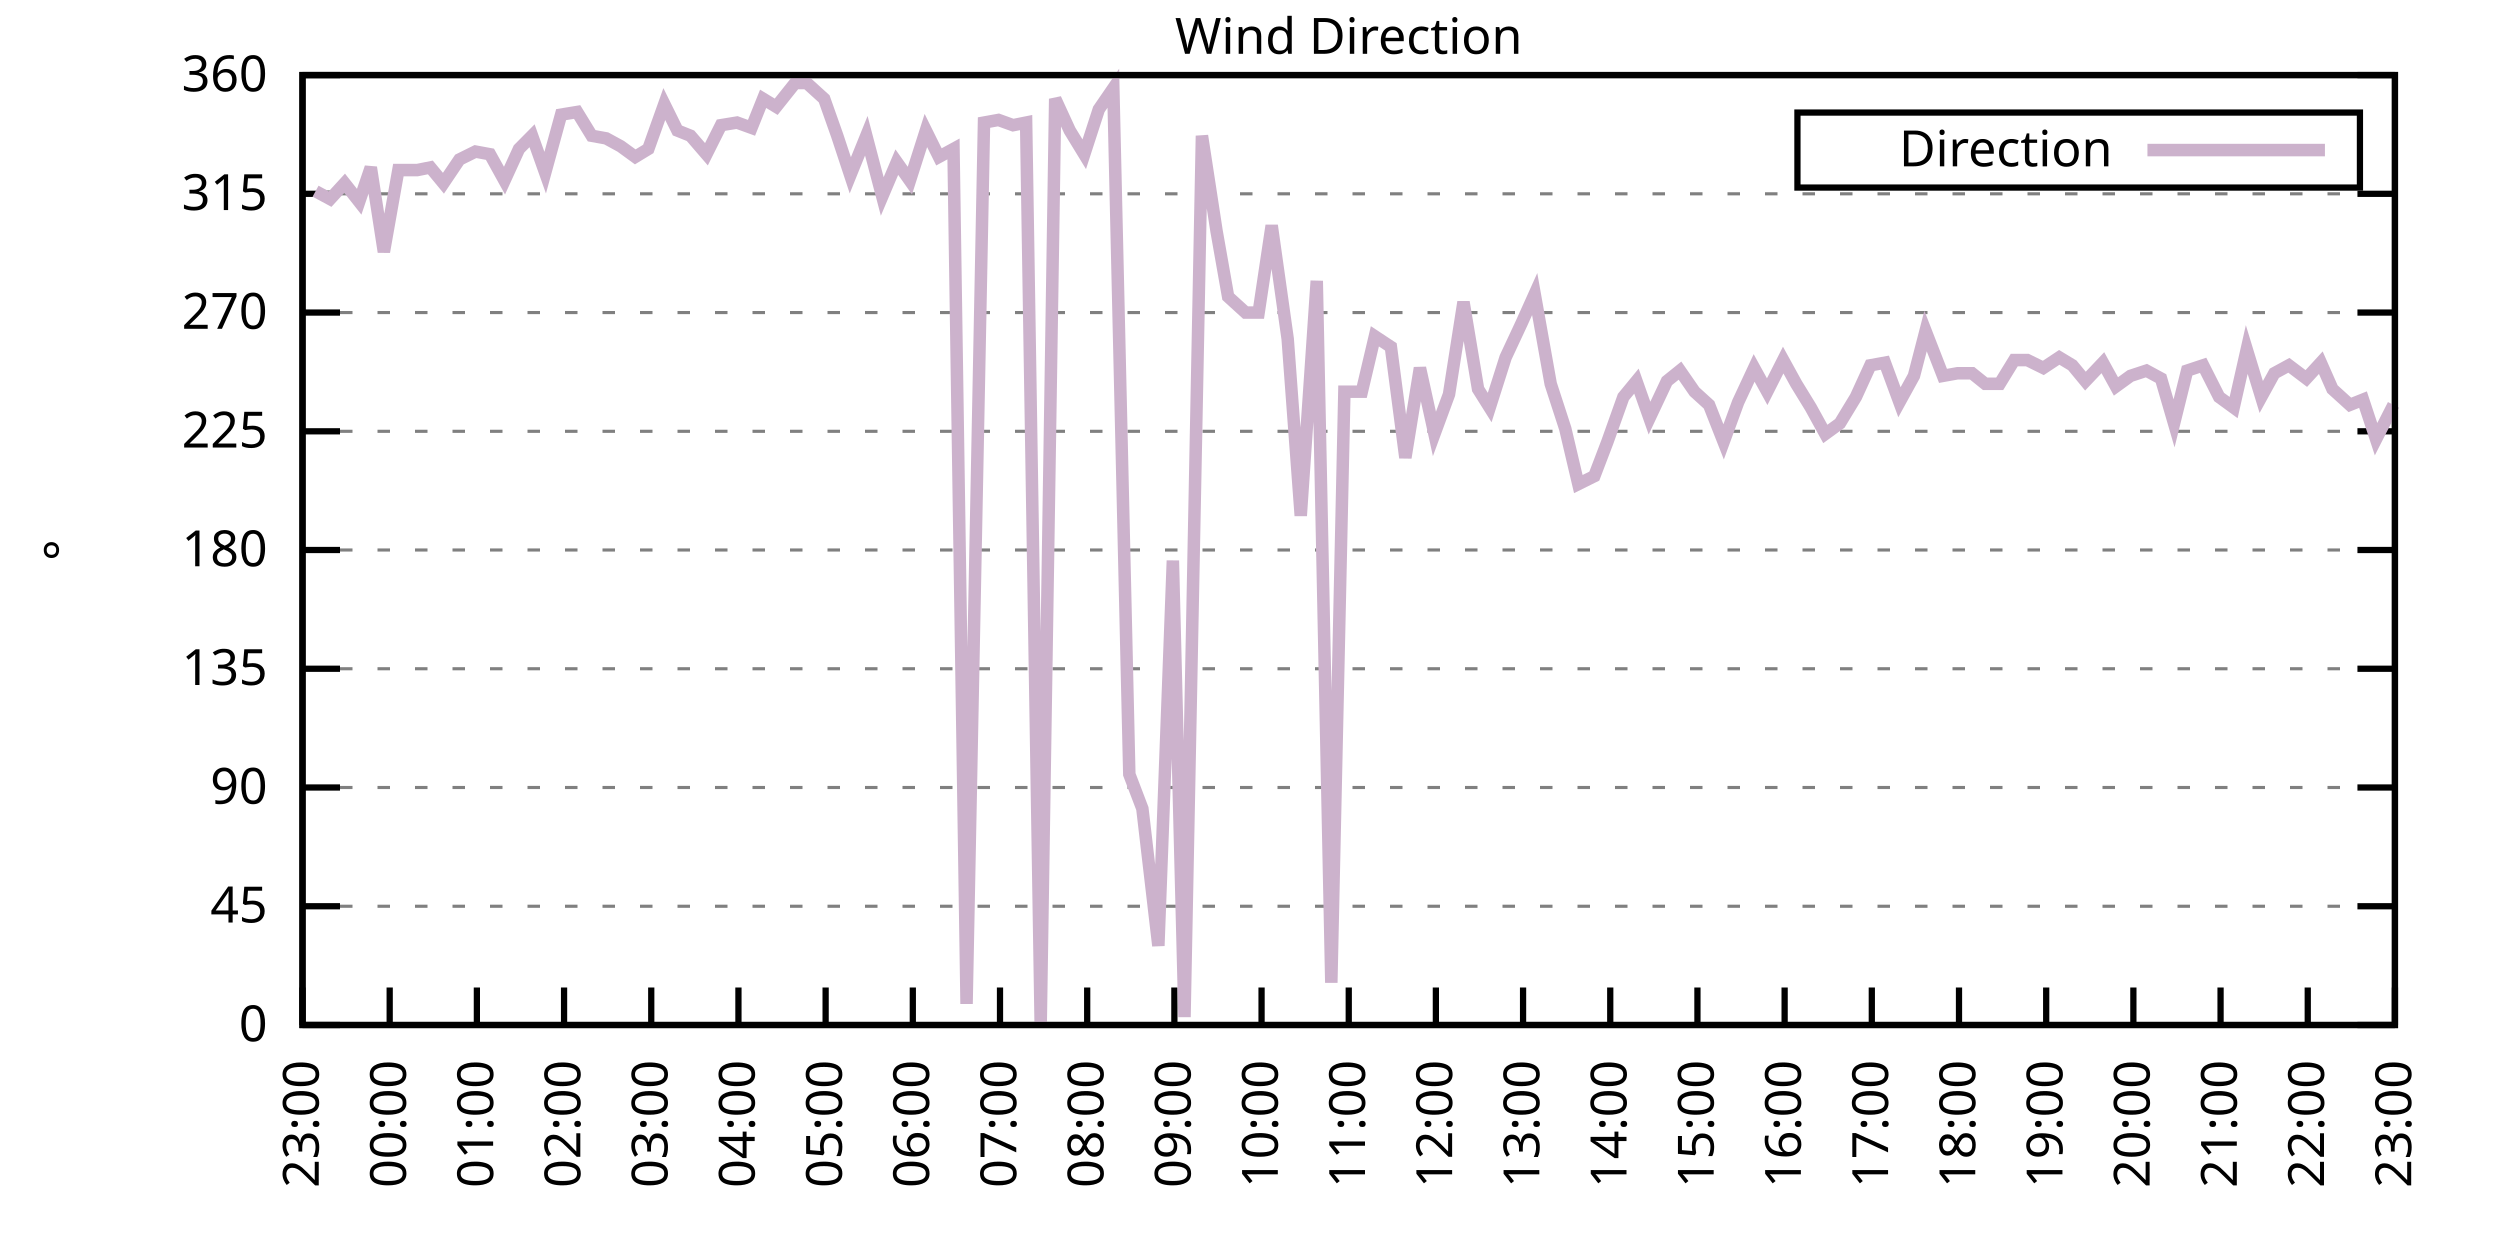
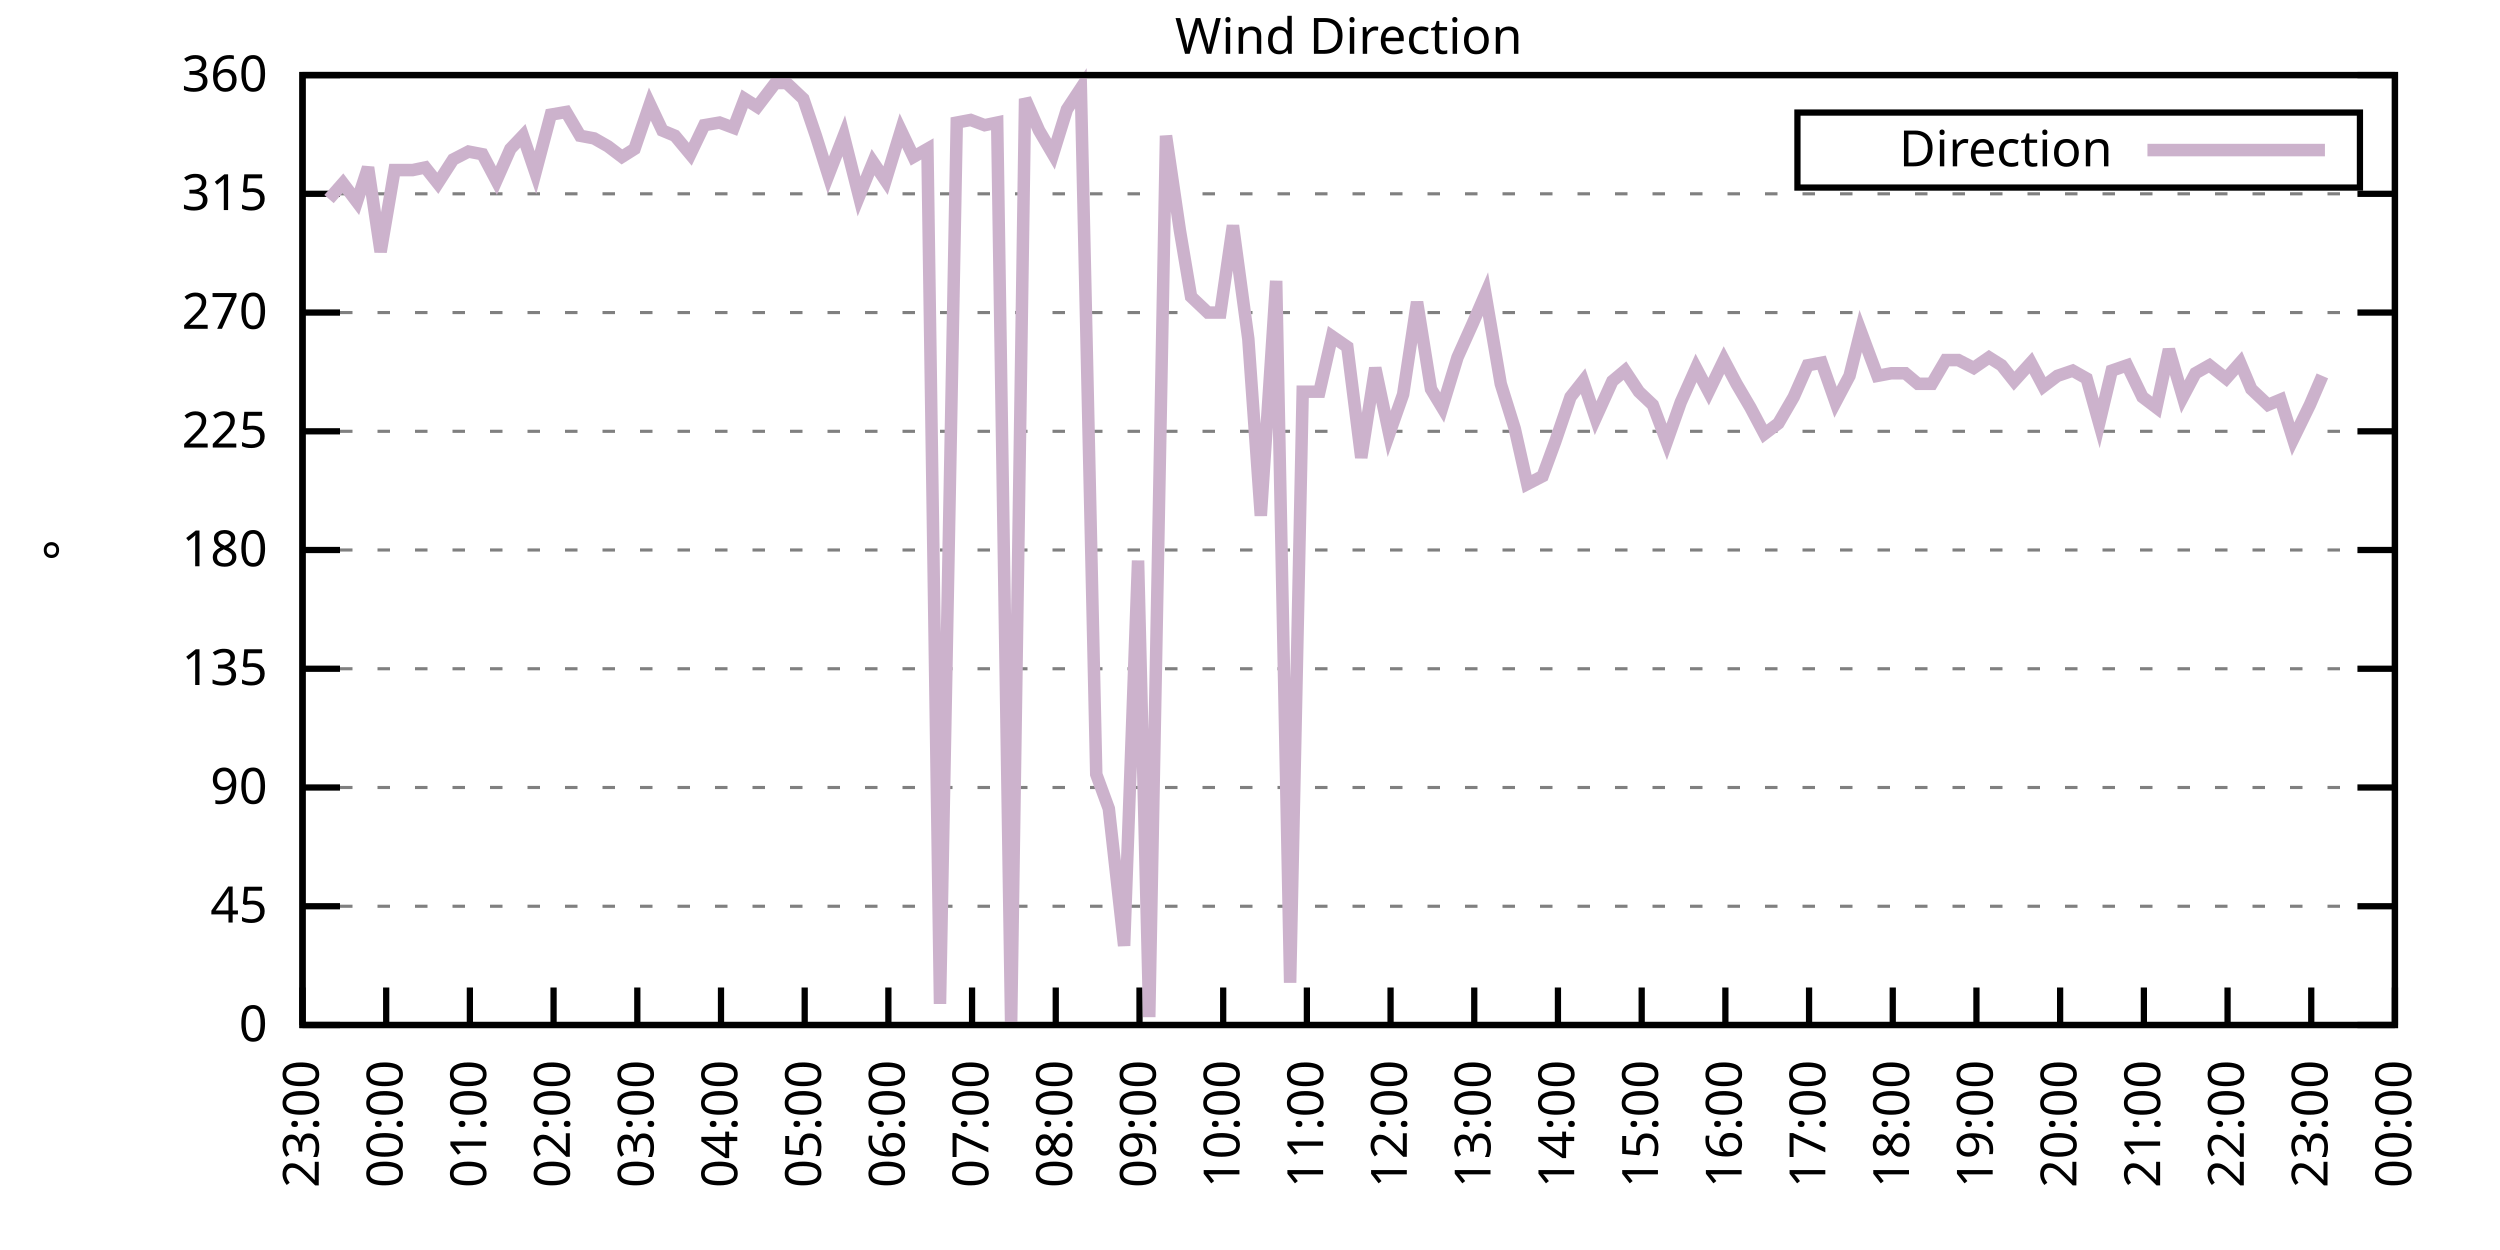
<svg xmlns="http://www.w3.org/2000/svg" xmlns:xlink="http://www.w3.org/1999/xlink" width="400" height="200" viewBox="0 0 400 200">
  <g id="gnuplot_canvas">
    <rect x="0" y="0" width="400" height="200" fill="none" />
    <defs>
      <circle id="gpDot" r="0.5" stroke-width="0.5" stroke="currentColor" />
      <path id="gpPt0" stroke-width="0.333" stroke="currentColor" d="M-1,0 h2 M0,-1 v2" />
      <path id="gpPt1" stroke-width="0.333" stroke="currentColor" d="M-1,-1 L1,1 M1,-1 L-1,1" />
      <path id="gpPt2" stroke-width="0.333" stroke="currentColor" d="M-1,0 L1,0 M0,-1 L0,1 M-1,-1 L1,1 M-1,1 L1,-1" />
      <rect id="gpPt3" stroke-width="0.333" stroke="currentColor" x="-1" y="-1" width="2" height="2" />
      <rect id="gpPt4" stroke-width="0.333" stroke="currentColor" fill="currentColor" x="-1" y="-1" width="2" height="2" />
      <circle id="gpPt5" stroke-width="0.333" stroke="currentColor" cx="0" cy="0" r="1" />
      <use xlink:href="#gpPt5" id="gpPt6" fill="currentColor" stroke="none" />
      <path id="gpPt7" stroke-width="0.333" stroke="currentColor" d="M0,-1.33 L-1.33,0.67 L1.33,0.67 z" />
      <use xlink:href="#gpPt7" id="gpPt8" fill="currentColor" stroke="none" />
      <use xlink:href="#gpPt7" id="gpPt9" stroke="currentColor" transform="rotate(180)" />
      <use xlink:href="#gpPt9" id="gpPt10" fill="currentColor" stroke="none" />
      <use xlink:href="#gpPt3" id="gpPt11" stroke="currentColor" transform="rotate(45)" />
      <use xlink:href="#gpPt11" id="gpPt12" fill="currentColor" stroke="none" />
      <path id="gpPt13" stroke-width="0.333" stroke="currentColor" d="M0,1.330 L1.265,0.411 L0.782,-1.067 L-0.782,-1.076 L-1.265,0.411 z" />
      <use xlink:href="#gpPt13" id="gpPt14" fill="currentColor" stroke="none" />
      <filter id="textbox" filterUnits="objectBoundingBox" x="0" y="0" height="1" width="1">
        <feFlood flood-color="white" flood-opacity="1" result="bgnd" />
        <feComposite in="SourceGraphic" in2="bgnd" operator="atop" />
      </filter>
      <filter id="greybox" filterUnits="objectBoundingBox" x="0" y="0" height="1" width="1">
        <feFlood flood-color="lightgrey" flood-opacity="1" result="grey" />
        <feComposite in="SourceGraphic" in2="grey" operator="atop" />
      </filter>
    </defs>
    <g fill="none" color="white" stroke="currentColor" stroke-width="1.00" stroke-linecap="butt" stroke-linejoin="miter">
</g>
    <g fill="none" color="black" stroke="currentColor" stroke-width="1.00" stroke-linecap="butt" stroke-linejoin="miter">
      <g stroke="none" shape-rendering="crispEdges">
        <polygon fill="rgb(255, 255, 255)" points="48.40,164.00 383.18,164.00 383.18,12.02 48.40,12.02 " />
      </g>
    </g>
    <g fill="none" color="black" stroke="currentColor" stroke-width="1.00" stroke-linecap="butt" stroke-linejoin="miter">
</g>
    <g fill="none" color="black" stroke="black" stroke-width="0.50" stroke-linecap="butt" stroke-linejoin="miter">
</g>
    <g fill="none" color="gray" stroke="currentColor" stroke-width="0.50" stroke-linecap="butt" stroke-linejoin="miter">
      <path stroke="gray" stroke-dasharray="2,4" class="gridline" d="M48.40,164.00 L383.19,164.00  " />
    </g>
    <g fill="none" color="gray" stroke="gray" stroke-width="1.00" stroke-linecap="butt" stroke-linejoin="miter">
</g>
    <g fill="none" color="black" stroke="currentColor" stroke-width="1.00" stroke-linecap="butt" stroke-linejoin="miter">
      <path stroke="black" d="M48.40,164.00 L54.40,164.00 M383.19,164.00 L377.19,164.00  " />
      <g transform="translate(42.80,166.60)" stroke="none" fill="black" font-family="Sans" font-size="8.00" text-anchor="end">
        <text>
          <tspan font-family="Sans"> 0</tspan>
        </text>
      </g>
    </g>
    <g fill="none" color="black" stroke="currentColor" stroke-width="1.00" stroke-linecap="butt" stroke-linejoin="miter">
</g>
    <g fill="none" color="black" stroke="black" stroke-width="0.50" stroke-linecap="butt" stroke-linejoin="miter">
</g>
    <g fill="none" color="gray" stroke="currentColor" stroke-width="0.50" stroke-linecap="butt" stroke-linejoin="miter">
      <path stroke="gray" stroke-dasharray="2,4" class="gridline" d="M48.40,145.00 L383.19,145.00  " />
    </g>
    <g fill="none" color="gray" stroke="gray" stroke-width="1.00" stroke-linecap="butt" stroke-linejoin="miter">
</g>
    <g fill="none" color="black" stroke="currentColor" stroke-width="1.00" stroke-linecap="butt" stroke-linejoin="miter">
      <path stroke="black" d="M48.40,145.00 L54.40,145.00 M383.19,145.00 L377.19,145.00  " />
      <g transform="translate(42.80,147.60)" stroke="none" fill="black" font-family="Sans" font-size="8.00" text-anchor="end">
        <text>
          <tspan font-family="Sans"> 45</tspan>
        </text>
      </g>
    </g>
    <g fill="none" color="black" stroke="currentColor" stroke-width="1.00" stroke-linecap="butt" stroke-linejoin="miter">
</g>
    <g fill="none" color="black" stroke="black" stroke-width="0.50" stroke-linecap="butt" stroke-linejoin="miter">
</g>
    <g fill="none" color="gray" stroke="currentColor" stroke-width="0.50" stroke-linecap="butt" stroke-linejoin="miter">
      <path stroke="gray" stroke-dasharray="2,4" class="gridline" d="M48.40,126.00 L383.19,126.00  " />
    </g>
    <g fill="none" color="gray" stroke="gray" stroke-width="1.00" stroke-linecap="butt" stroke-linejoin="miter">
</g>
    <g fill="none" color="black" stroke="currentColor" stroke-width="1.00" stroke-linecap="butt" stroke-linejoin="miter">
      <path stroke="black" d="M48.40,126.00 L54.40,126.00 M383.19,126.00 L377.19,126.00  " />
      <g transform="translate(42.80,128.60)" stroke="none" fill="black" font-family="Sans" font-size="8.00" text-anchor="end">
        <text>
          <tspan font-family="Sans"> 90</tspan>
        </text>
      </g>
    </g>
    <g fill="none" color="black" stroke="currentColor" stroke-width="1.00" stroke-linecap="butt" stroke-linejoin="miter">
</g>
    <g fill="none" color="black" stroke="black" stroke-width="0.50" stroke-linecap="butt" stroke-linejoin="miter">
</g>
    <g fill="none" color="gray" stroke="currentColor" stroke-width="0.50" stroke-linecap="butt" stroke-linejoin="miter">
      <path stroke="gray" stroke-dasharray="2,4" class="gridline" d="M48.40,107.00 L383.19,107.00  " />
    </g>
    <g fill="none" color="gray" stroke="gray" stroke-width="1.00" stroke-linecap="butt" stroke-linejoin="miter">
</g>
    <g fill="none" color="black" stroke="currentColor" stroke-width="1.00" stroke-linecap="butt" stroke-linejoin="miter">
      <path stroke="black" d="M48.40,107.00 L54.40,107.00 M383.19,107.00 L377.19,107.00  " />
      <g transform="translate(42.80,109.60)" stroke="none" fill="black" font-family="Sans" font-size="8.00" text-anchor="end">
        <text>
          <tspan font-family="Sans"> 135</tspan>
        </text>
      </g>
    </g>
    <g fill="none" color="black" stroke="currentColor" stroke-width="1.00" stroke-linecap="butt" stroke-linejoin="miter">
</g>
    <g fill="none" color="black" stroke="black" stroke-width="0.50" stroke-linecap="butt" stroke-linejoin="miter">
</g>
    <g fill="none" color="gray" stroke="currentColor" stroke-width="0.50" stroke-linecap="butt" stroke-linejoin="miter">
      <path stroke="gray" stroke-dasharray="2,4" class="gridline" d="M48.40,88.00 L383.19,88.00  " />
    </g>
    <g fill="none" color="gray" stroke="gray" stroke-width="1.00" stroke-linecap="butt" stroke-linejoin="miter">
</g>
    <g fill="none" color="black" stroke="currentColor" stroke-width="1.00" stroke-linecap="butt" stroke-linejoin="miter">
      <path stroke="black" d="M48.40,88.00 L54.40,88.00 M383.19,88.00 L377.19,88.00  " />
      <g transform="translate(42.80,90.60)" stroke="none" fill="black" font-family="Sans" font-size="8.00" text-anchor="end">
        <text>
          <tspan font-family="Sans"> 180</tspan>
        </text>
      </g>
    </g>
    <g fill="none" color="black" stroke="currentColor" stroke-width="1.00" stroke-linecap="butt" stroke-linejoin="miter">
</g>
    <g fill="none" color="black" stroke="black" stroke-width="0.50" stroke-linecap="butt" stroke-linejoin="miter">
</g>
    <g fill="none" color="gray" stroke="currentColor" stroke-width="0.50" stroke-linecap="butt" stroke-linejoin="miter">
      <path stroke="gray" stroke-dasharray="2,4" class="gridline" d="M48.40,69.01 L383.19,69.01  " />
    </g>
    <g fill="none" color="gray" stroke="gray" stroke-width="1.00" stroke-linecap="butt" stroke-linejoin="miter">
</g>
    <g fill="none" color="black" stroke="currentColor" stroke-width="1.00" stroke-linecap="butt" stroke-linejoin="miter">
      <path stroke="black" d="M48.40,69.01 L54.40,69.01 M383.19,69.01 L377.19,69.01  " />
      <g transform="translate(42.80,71.61)" stroke="none" fill="black" font-family="Sans" font-size="8.00" text-anchor="end">
        <text>
          <tspan font-family="Sans"> 225</tspan>
        </text>
      </g>
    </g>
    <g fill="none" color="black" stroke="currentColor" stroke-width="1.00" stroke-linecap="butt" stroke-linejoin="miter">
</g>
    <g fill="none" color="black" stroke="black" stroke-width="0.50" stroke-linecap="butt" stroke-linejoin="miter">
</g>
    <g fill="none" color="gray" stroke="currentColor" stroke-width="0.50" stroke-linecap="butt" stroke-linejoin="miter">
      <path stroke="gray" stroke-dasharray="2,4" class="gridline" d="M48.40,50.01 L383.19,50.01  " />
    </g>
    <g fill="none" color="gray" stroke="gray" stroke-width="1.00" stroke-linecap="butt" stroke-linejoin="miter">
</g>
    <g fill="none" color="black" stroke="currentColor" stroke-width="1.00" stroke-linecap="butt" stroke-linejoin="miter">
      <path stroke="black" d="M48.40,50.01 L54.40,50.01 M383.19,50.01 L377.19,50.01  " />
      <g transform="translate(42.80,52.61)" stroke="none" fill="black" font-family="Sans" font-size="8.00" text-anchor="end">
        <text>
          <tspan font-family="Sans"> 270</tspan>
        </text>
      </g>
    </g>
    <g fill="none" color="black" stroke="currentColor" stroke-width="1.00" stroke-linecap="butt" stroke-linejoin="miter">
</g>
    <g fill="none" color="black" stroke="black" stroke-width="0.50" stroke-linecap="butt" stroke-linejoin="miter">
</g>
    <g fill="none" color="gray" stroke="currentColor" stroke-width="0.50" stroke-linecap="butt" stroke-linejoin="miter">
      <path stroke="gray" stroke-dasharray="2,4" class="gridline" d="M48.40,31.01 L383.19,31.01  " />
    </g>
    <g fill="none" color="gray" stroke="gray" stroke-width="1.00" stroke-linecap="butt" stroke-linejoin="miter">
</g>
    <g fill="none" color="black" stroke="currentColor" stroke-width="1.00" stroke-linecap="butt" stroke-linejoin="miter">
      <path stroke="black" d="M48.40,31.01 L54.40,31.01 M383.19,31.01 L377.19,31.01  " />
      <g transform="translate(42.80,33.61)" stroke="none" fill="black" font-family="Sans" font-size="8.00" text-anchor="end">
        <text>
          <tspan font-family="Sans"> 315</tspan>
        </text>
      </g>
    </g>
    <g fill="none" color="black" stroke="currentColor" stroke-width="1.00" stroke-linecap="butt" stroke-linejoin="miter">
</g>
    <g fill="none" color="black" stroke="black" stroke-width="0.50" stroke-linecap="butt" stroke-linejoin="miter">
</g>
    <g fill="none" color="gray" stroke="currentColor" stroke-width="0.50" stroke-linecap="butt" stroke-linejoin="miter">
      <path stroke="gray" stroke-dasharray="2,4" class="gridline" d="M48.40,12.01 L383.19,12.01  " />
    </g>
    <g fill="none" color="gray" stroke="gray" stroke-width="1.00" stroke-linecap="butt" stroke-linejoin="miter">
</g>
    <g fill="none" color="black" stroke="currentColor" stroke-width="1.00" stroke-linecap="butt" stroke-linejoin="miter">
      <path stroke="black" d="M48.40,12.01 L54.40,12.01 M383.19,12.01 L377.19,12.01  " />
      <g transform="translate(42.80,14.61)" stroke="none" fill="black" font-family="Sans" font-size="8.00" text-anchor="end">
        <text>
          <tspan font-family="Sans"> 360</tspan>
        </text>
      </g>
    </g>
    <g fill="none" color="black" stroke="currentColor" stroke-width="1.00" stroke-linecap="butt" stroke-linejoin="miter">
      <path stroke="black" d="M48.40,164.00 L48.40,158.00  " />
      <g transform="translate(51.00,169.60) rotate(270.00)" stroke="none" fill="black" font-family="Sans" font-size="8.00" text-anchor="end">
        <text>
          <tspan font-family="Sans">23:00</tspan>
        </text>
      </g>
    </g>
    <g fill="none" color="black" stroke="currentColor" stroke-width="1.00" stroke-linecap="butt" stroke-linejoin="miter">
-       <path stroke="black" d="M62.35,164.00 L62.35,158.00  " />
-       <g transform="translate(64.95,169.60) rotate(270.00)" stroke="none" fill="black" font-family="Sans" font-size="8.00" text-anchor="end">
+       <path stroke="black" d="M61.79,164.00 L61.79,158.00  " />
+       <g transform="translate(64.39,169.60) rotate(270.00)" stroke="none" fill="black" font-family="Sans" font-size="8.00" text-anchor="end">
        <text>
          <tspan font-family="Sans">00:00</tspan>
        </text>
      </g>
    </g>
    <g fill="none" color="black" stroke="currentColor" stroke-width="1.00" stroke-linecap="butt" stroke-linejoin="miter">
-       <path stroke="black" d="M76.30,164.00 L76.30,158.00  " />
-       <g transform="translate(78.90,169.60) rotate(270.00)" stroke="none" fill="black" font-family="Sans" font-size="8.00" text-anchor="end">
+       <path stroke="black" d="M75.18,164.00 L75.18,158.00  " />
+       <g transform="translate(77.78,169.60) rotate(270.00)" stroke="none" fill="black" font-family="Sans" font-size="8.00" text-anchor="end">
        <text>
          <tspan font-family="Sans">01:00</tspan>
        </text>
      </g>
    </g>
    <g fill="none" color="black" stroke="currentColor" stroke-width="1.00" stroke-linecap="butt" stroke-linejoin="miter">
-       <path stroke="black" d="M90.25,164.00 L90.25,158.00  " />
-       <g transform="translate(92.85,169.60) rotate(270.00)" stroke="none" fill="black" font-family="Sans" font-size="8.00" text-anchor="end">
+       <path stroke="black" d="M88.57,164.00 L88.57,158.00  " />
+       <g transform="translate(91.17,169.60) rotate(270.00)" stroke="none" fill="black" font-family="Sans" font-size="8.00" text-anchor="end">
        <text>
          <tspan font-family="Sans">02:00</tspan>
        </text>
      </g>
    </g>
    <g fill="none" color="black" stroke="currentColor" stroke-width="1.00" stroke-linecap="butt" stroke-linejoin="miter">
-       <path stroke="black" d="M104.20,164.00 L104.20,158.00  " />
-       <g transform="translate(106.80,169.60) rotate(270.00)" stroke="none" fill="black" font-family="Sans" font-size="8.00" text-anchor="end">
+       <path stroke="black" d="M101.97,164.00 L101.97,158.00  " />
+       <g transform="translate(104.57,169.60) rotate(270.00)" stroke="none" fill="black" font-family="Sans" font-size="8.00" text-anchor="end">
        <text>
          <tspan font-family="Sans">03:00</tspan>
        </text>
      </g>
    </g>
    <g fill="none" color="black" stroke="currentColor" stroke-width="1.00" stroke-linecap="butt" stroke-linejoin="miter">
-       <path stroke="black" d="M118.15,164.00 L118.15,158.00  " />
-       <g transform="translate(120.75,169.60) rotate(270.00)" stroke="none" fill="black" font-family="Sans" font-size="8.00" text-anchor="end">
+       <path stroke="black" d="M115.36,164.00 L115.36,158.00  " />
+       <g transform="translate(117.96,169.60) rotate(270.00)" stroke="none" fill="black" font-family="Sans" font-size="8.00" text-anchor="end">
        <text>
          <tspan font-family="Sans">04:00</tspan>
        </text>
      </g>
    </g>
    <g fill="none" color="black" stroke="currentColor" stroke-width="1.00" stroke-linecap="butt" stroke-linejoin="miter">
-       <path stroke="black" d="M132.10,164.00 L132.10,158.00  " />
-       <g transform="translate(134.70,169.60) rotate(270.00)" stroke="none" fill="black" font-family="Sans" font-size="8.00" text-anchor="end">
+       <path stroke="black" d="M128.75,164.00 L128.75,158.00  " />
+       <g transform="translate(131.35,169.60) rotate(270.00)" stroke="none" fill="black" font-family="Sans" font-size="8.00" text-anchor="end">
        <text>
          <tspan font-family="Sans">05:00</tspan>
        </text>
      </g>
    </g>
    <g fill="none" color="black" stroke="currentColor" stroke-width="1.00" stroke-linecap="butt" stroke-linejoin="miter">
-       <path stroke="black" d="M146.05,164.00 L146.05,158.00  " />
-       <g transform="translate(148.65,169.60) rotate(270.00)" stroke="none" fill="black" font-family="Sans" font-size="8.00" text-anchor="end">
+       <path stroke="black" d="M142.14,164.00 L142.14,158.00  " />
+       <g transform="translate(144.74,169.60) rotate(270.00)" stroke="none" fill="black" font-family="Sans" font-size="8.00" text-anchor="end">
        <text>
          <tspan font-family="Sans">06:00</tspan>
        </text>
      </g>
    </g>
    <g fill="none" color="black" stroke="currentColor" stroke-width="1.00" stroke-linecap="butt" stroke-linejoin="miter">
-       <path stroke="black" d="M160.00,164.00 L160.00,158.00  " />
-       <g transform="translate(162.60,169.60) rotate(270.00)" stroke="none" fill="black" font-family="Sans" font-size="8.00" text-anchor="end">
+       <path stroke="black" d="M155.53,164.00 L155.53,158.00  " />
+       <g transform="translate(158.13,169.60) rotate(270.00)" stroke="none" fill="black" font-family="Sans" font-size="8.00" text-anchor="end">
        <text>
          <tspan font-family="Sans">07:00</tspan>
        </text>
      </g>
    </g>
    <g fill="none" color="black" stroke="currentColor" stroke-width="1.00" stroke-linecap="butt" stroke-linejoin="miter">
-       <path stroke="black" d="M173.95,164.00 L173.95,158.00  " />
-       <g transform="translate(176.55,169.60) rotate(270.00)" stroke="none" fill="black" font-family="Sans" font-size="8.00" text-anchor="end">
+       <path stroke="black" d="M168.92,164.00 L168.92,158.00  " />
+       <g transform="translate(171.52,169.60) rotate(270.00)" stroke="none" fill="black" font-family="Sans" font-size="8.00" text-anchor="end">
        <text>
          <tspan font-family="Sans">08:00</tspan>
        </text>
      </g>
    </g>
    <g fill="none" color="black" stroke="currentColor" stroke-width="1.00" stroke-linecap="butt" stroke-linejoin="miter">
-       <path stroke="black" d="M187.90,164.00 L187.90,158.00  " />
-       <g transform="translate(190.50,169.60) rotate(270.00)" stroke="none" fill="black" font-family="Sans" font-size="8.00" text-anchor="end">
+       <path stroke="black" d="M182.32,164.00 L182.32,158.00  " />
+       <g transform="translate(184.92,169.60) rotate(270.00)" stroke="none" fill="black" font-family="Sans" font-size="8.00" text-anchor="end">
        <text>
          <tspan font-family="Sans">09:00</tspan>
        </text>
      </g>
    </g>
    <g fill="none" color="black" stroke="currentColor" stroke-width="1.00" stroke-linecap="butt" stroke-linejoin="miter">
-       <path stroke="black" d="M201.85,164.00 L201.85,158.00  " />
-       <g transform="translate(204.45,169.60) rotate(270.00)" stroke="none" fill="black" font-family="Sans" font-size="8.00" text-anchor="end">
+       <path stroke="black" d="M195.71,164.00 L195.71,158.00  " />
+       <g transform="translate(198.31,169.60) rotate(270.00)" stroke="none" fill="black" font-family="Sans" font-size="8.00" text-anchor="end">
        <text>
          <tspan font-family="Sans">10:00</tspan>
        </text>
      </g>
    </g>
    <g fill="none" color="black" stroke="currentColor" stroke-width="1.00" stroke-linecap="butt" stroke-linejoin="miter">
-       <path stroke="black" d="M215.80,164.00 L215.80,158.00  " />
-       <g transform="translate(218.40,169.60) rotate(270.00)" stroke="none" fill="black" font-family="Sans" font-size="8.00" text-anchor="end">
+       <path stroke="black" d="M209.10,164.00 L209.10,158.00  " />
+       <g transform="translate(211.70,169.60) rotate(270.00)" stroke="none" fill="black" font-family="Sans" font-size="8.00" text-anchor="end">
        <text>
          <tspan font-family="Sans">11:00</tspan>
        </text>
      </g>
    </g>
    <g fill="none" color="black" stroke="currentColor" stroke-width="1.00" stroke-linecap="butt" stroke-linejoin="miter">
-       <path stroke="black" d="M229.74,164.00 L229.74,158.00  " />
-       <g transform="translate(232.34,169.60) rotate(270.00)" stroke="none" fill="black" font-family="Sans" font-size="8.00" text-anchor="end">
+       <path stroke="black" d="M222.49,164.00 L222.49,158.00  " />
+       <g transform="translate(225.09,169.60) rotate(270.00)" stroke="none" fill="black" font-family="Sans" font-size="8.00" text-anchor="end">
        <text>
          <tspan font-family="Sans">12:00</tspan>
        </text>
      </g>
    </g>
    <g fill="none" color="black" stroke="currentColor" stroke-width="1.00" stroke-linecap="butt" stroke-linejoin="miter">
-       <path stroke="black" d="M243.69,164.00 L243.69,158.00  " />
-       <g transform="translate(246.29,169.60) rotate(270.00)" stroke="none" fill="black" font-family="Sans" font-size="8.00" text-anchor="end">
+       <path stroke="black" d="M235.88,164.00 L235.88,158.00  " />
+       <g transform="translate(238.48,169.60) rotate(270.00)" stroke="none" fill="black" font-family="Sans" font-size="8.00" text-anchor="end">
        <text>
          <tspan font-family="Sans">13:00</tspan>
        </text>
      </g>
    </g>
    <g fill="none" color="black" stroke="currentColor" stroke-width="1.00" stroke-linecap="butt" stroke-linejoin="miter">
-       <path stroke="black" d="M257.64,164.00 L257.64,158.00  " />
-       <g transform="translate(260.24,169.60) rotate(270.00)" stroke="none" fill="black" font-family="Sans" font-size="8.00" text-anchor="end">
+       <path stroke="black" d="M249.27,164.00 L249.27,158.00  " />
+       <g transform="translate(251.87,169.60) rotate(270.00)" stroke="none" fill="black" font-family="Sans" font-size="8.00" text-anchor="end">
        <text>
          <tspan font-family="Sans">14:00</tspan>
        </text>
      </g>
    </g>
    <g fill="none" color="black" stroke="currentColor" stroke-width="1.00" stroke-linecap="butt" stroke-linejoin="miter">
-       <path stroke="black" d="M271.59,164.00 L271.59,158.00  " />
-       <g transform="translate(274.19,169.60) rotate(270.00)" stroke="none" fill="black" font-family="Sans" font-size="8.00" text-anchor="end">
+       <path stroke="black" d="M262.67,164.00 L262.67,158.00  " />
+       <g transform="translate(265.27,169.60) rotate(270.00)" stroke="none" fill="black" font-family="Sans" font-size="8.00" text-anchor="end">
        <text>
          <tspan font-family="Sans">15:00</tspan>
        </text>
      </g>
    </g>
    <g fill="none" color="black" stroke="currentColor" stroke-width="1.00" stroke-linecap="butt" stroke-linejoin="miter">
-       <path stroke="black" d="M285.54,164.00 L285.54,158.00  " />
-       <g transform="translate(288.14,169.60) rotate(270.00)" stroke="none" fill="black" font-family="Sans" font-size="8.00" text-anchor="end">
+       <path stroke="black" d="M276.06,164.00 L276.06,158.00  " />
+       <g transform="translate(278.66,169.60) rotate(270.00)" stroke="none" fill="black" font-family="Sans" font-size="8.00" text-anchor="end">
        <text>
          <tspan font-family="Sans">16:00</tspan>
        </text>
      </g>
    </g>
    <g fill="none" color="black" stroke="currentColor" stroke-width="1.00" stroke-linecap="butt" stroke-linejoin="miter">
-       <path stroke="black" d="M299.49,164.00 L299.49,158.00  " />
-       <g transform="translate(302.09,169.60) rotate(270.00)" stroke="none" fill="black" font-family="Sans" font-size="8.00" text-anchor="end">
+       <path stroke="black" d="M289.45,164.00 L289.45,158.00  " />
+       <g transform="translate(292.05,169.60) rotate(270.00)" stroke="none" fill="black" font-family="Sans" font-size="8.00" text-anchor="end">
        <text>
          <tspan font-family="Sans">17:00</tspan>
        </text>
      </g>
    </g>
    <g fill="none" color="black" stroke="currentColor" stroke-width="1.00" stroke-linecap="butt" stroke-linejoin="miter">
-       <path stroke="black" d="M313.44,164.00 L313.44,158.00  " />
-       <g transform="translate(316.04,169.60) rotate(270.00)" stroke="none" fill="black" font-family="Sans" font-size="8.00" text-anchor="end">
+       <path stroke="black" d="M302.84,164.00 L302.84,158.00  " />
+       <g transform="translate(305.44,169.60) rotate(270.00)" stroke="none" fill="black" font-family="Sans" font-size="8.00" text-anchor="end">
        <text>
          <tspan font-family="Sans">18:00</tspan>
        </text>
      </g>
    </g>
    <g fill="none" color="black" stroke="currentColor" stroke-width="1.00" stroke-linecap="butt" stroke-linejoin="miter">
-       <path stroke="black" d="M327.39,164.00 L327.39,158.00  " />
-       <g transform="translate(329.99,169.60) rotate(270.00)" stroke="none" fill="black" font-family="Sans" font-size="8.00" text-anchor="end">
+       <path stroke="black" d="M316.23,164.00 L316.23,158.00  " />
+       <g transform="translate(318.83,169.60) rotate(270.00)" stroke="none" fill="black" font-family="Sans" font-size="8.00" text-anchor="end">
        <text>
          <tspan font-family="Sans">19:00</tspan>
        </text>
      </g>
    </g>
    <g fill="none" color="black" stroke="currentColor" stroke-width="1.00" stroke-linecap="butt" stroke-linejoin="miter">
-       <path stroke="black" d="M341.34,164.00 L341.34,158.00  " />
-       <g transform="translate(343.94,169.60) rotate(270.00)" stroke="none" fill="black" font-family="Sans" font-size="8.00" text-anchor="end">
+       <path stroke="black" d="M329.62,164.00 L329.62,158.00  " />
+       <g transform="translate(332.22,169.60) rotate(270.00)" stroke="none" fill="black" font-family="Sans" font-size="8.00" text-anchor="end">
        <text>
          <tspan font-family="Sans">20:00</tspan>
        </text>
      </g>
    </g>
    <g fill="none" color="black" stroke="currentColor" stroke-width="1.00" stroke-linecap="butt" stroke-linejoin="miter">
-       <path stroke="black" d="M355.29,164.00 L355.29,158.00  " />
-       <g transform="translate(357.89,169.60) rotate(270.00)" stroke="none" fill="black" font-family="Sans" font-size="8.00" text-anchor="end">
+       <path stroke="black" d="M343.02,164.00 L343.02,158.00  " />
+       <g transform="translate(345.62,169.60) rotate(270.00)" stroke="none" fill="black" font-family="Sans" font-size="8.00" text-anchor="end">
        <text>
          <tspan font-family="Sans">21:00</tspan>
        </text>
      </g>
    </g>
    <g fill="none" color="black" stroke="currentColor" stroke-width="1.00" stroke-linecap="butt" stroke-linejoin="miter">
-       <path stroke="black" d="M369.24,164.00 L369.24,158.00  " />
-       <g transform="translate(371.84,169.60) rotate(270.00)" stroke="none" fill="black" font-family="Sans" font-size="8.00" text-anchor="end">
+       <path stroke="black" d="M356.41,164.00 L356.41,158.00  " />
+       <g transform="translate(359.01,169.60) rotate(270.00)" stroke="none" fill="black" font-family="Sans" font-size="8.00" text-anchor="end">
        <text>
          <tspan font-family="Sans">22:00</tspan>
+         </text>
+       </g>
+     </g>
+     <g fill="none" color="black" stroke="currentColor" stroke-width="1.00" stroke-linecap="butt" stroke-linejoin="miter">
+       <path stroke="black" d="M369.80,164.00 L369.80,158.00  " />
+       <g transform="translate(372.40,169.60) rotate(270.00)" stroke="none" fill="black" font-family="Sans" font-size="8.00" text-anchor="end">
+         <text>
+           <tspan font-family="Sans">23:00</tspan>
        </text>
      </g>
    </g>
    <g fill="none" color="black" stroke="currentColor" stroke-width="1.00" stroke-linecap="butt" stroke-linejoin="miter">
      <path stroke="black" d="M383.19,164.00 L383.19,158.00  " />
      <g transform="translate(385.79,169.60) rotate(270.00)" stroke="none" fill="black" font-family="Sans" font-size="8.00" text-anchor="end">
        <text>
-           <tspan font-family="Sans">23:00</tspan>
+           <tspan font-family="Sans">00:00</tspan>
        </text>
      </g>
    </g>
    <g fill="none" color="black" stroke="currentColor" stroke-width="1.00" stroke-linecap="butt" stroke-linejoin="miter">
</g>
    <g fill="none" color="black" stroke="currentColor" stroke-width="1.00" stroke-linecap="butt" stroke-linejoin="miter">
      <path stroke="black" d="M48.40,12.01 L48.40,164.00 L383.19,164.00 L383.19,12.01 L48.40,12.01 Z  " />
    </g>
    <g fill="none" color="black" stroke="currentColor" stroke-width="1.00" stroke-linecap="butt" stroke-linejoin="miter">
</g>
    <g fill="none" color="black" stroke="currentColor" stroke-width="1.00" stroke-linecap="butt" stroke-linejoin="miter">
      <path stroke="black" d="M287.59,30.01 L287.59,18.01 L377.59,18.01 L377.59,30.01 L287.59,30.01 Z  " />
    </g>
    <g id="Wind_direction_plot_1">
      <g fill="none" color="white" stroke="black" stroke-width="2.00" stroke-linecap="butt" stroke-linejoin="miter">
</g>
      <g fill="none" color="black" stroke="currentColor" stroke-width="2.00" stroke-linecap="butt" stroke-linejoin="miter">
        <g transform="translate(337.99,26.61)" stroke="none" fill="black" font-family="Sans" font-size="8.00" text-anchor="end">
          <text>
            <tspan font-family="Sans">Direction</tspan>
          </text>
        </g>
      </g>
      <g fill="none" color="black" stroke="currentColor" stroke-width="2.00" stroke-linecap="butt" stroke-linejoin="miter">
-         <path stroke="rgb(204, 178, 204)" d="M343.59,24.01 L371.99,24.01 M50.49,30.59 L52.82,31.85 L55.14,29.32 L57.47,32.28 L59.33,26.79 L61.42,40.30   L63.74,27.21 L66.77,27.21 L68.86,26.79 L70.95,29.32 L73.51,25.52 L76.07,24.25 L78.39,24.68 L80.72,28.90   L83.04,23.83 L85.13,21.72 L87.23,27.63 L89.78,18.34 L92.34,17.92 L94.67,21.72 L96.99,22.14 L99.32,23.41   L101.64,25.10 L103.73,23.83 L106.29,16.65 L108.38,20.88 L110.48,21.72 L113.03,24.68 L115.36,20.03 L117.92,19.61   L120.24,20.45 L122.10,15.81 L124.19,17.08 L127.22,13.28 L129.08,13.28 L131.87,15.81 L133.96,21.72 L136.05,28.05   L138.61,21.72 L141.16,31.43 L143.49,25.94 L145.58,28.90 L148.14,20.88 L150.23,25.10 L152.56,23.83 L154.65,160.62   L157.44,19.61 L159.76,19.19 L162.09,20.03 L164.18,19.61 L166.51,164.00 L168.83,15.81 L171.16,20.88 L173.48,24.68   L175.81,17.50 L178.13,14.12 L180.69,123.89 L182.78,129.38 L185.34,151.33 L187.66,89.69 L189.52,162.73 L192.31,21.72   L194.64,36.92 L196.50,47.47 L199.29,50.01 L201.38,50.01 L203.47,36.08 L206.03,54.23 L208.12,82.52 L210.68,44.94   L213.01,157.24 L215.10,62.67 L217.89,62.67 L219.98,53.81 L222.54,55.50 L224.86,73.23 L227.19,58.87 L229.51,69.43   L231.84,63.10 L234.16,48.32 L236.49,62.25 L238.35,65.21 L240.90,57.18 L243.46,51.70 L245.55,47.05 L248.11,61.41   L250.44,68.58 L252.53,77.45 L255.09,76.18 L257.18,70.70 L259.74,63.52 L261.83,60.98 L263.92,66.90 L266.71,60.98   L268.80,59.30 L271.13,62.67 L273.45,64.78 L275.78,70.70 L278.10,64.36 L280.66,58.87 L282.75,62.67 L285.31,57.61   L287.40,61.41 L289.73,65.21 L292.05,69.43 L294.38,67.74 L296.94,63.52 L299.26,58.45 L301.58,58.03 L303.91,64.36   L306.23,60.14 L308.09,52.96 L310.88,60.14 L313.21,59.72 L315.53,59.72 L317.63,61.41 L319.95,61.41 L322.28,57.61   L324.37,57.61 L326.93,58.87 L329.48,57.18 L331.58,58.45 L333.67,60.98 L336.46,58.03 L338.55,61.83 L340.88,60.14   L343.43,59.30 L345.76,60.56 L347.85,67.74 L349.94,59.30 L352.50,58.45 L355.06,63.52 L357.38,65.21 L359.48,55.92   L361.80,63.52 L363.89,59.72 L366.22,58.45 L369.01,60.56 L371.33,58.03 L373.19,62.25 L375.98,64.78 L378.08,63.94   L380.17,70.27 L382.96,64.78  " />
+         <path stroke="rgb(204, 178, 204)" d="M343.59,24.01 L371.99,24.01 M52.64,31.85 L54.87,29.32 L57.10,32.28 L58.89,26.79 L60.90,40.30 L63.13,27.21   L66.03,27.21 L68.04,26.79 L70.05,29.32 L72.50,25.52 L74.96,24.25 L77.19,24.68 L79.42,28.90 L81.66,23.83   L83.66,21.72 L85.67,27.63 L88.13,18.34 L90.58,17.92 L92.82,21.72 L95.05,22.14 L97.28,23.41 L99.51,25.10   L101.52,23.83 L103.98,16.65 L105.98,20.88 L107.99,21.72 L110.45,24.68 L112.68,20.03 L115.13,19.61 L117.37,20.45   L119.15,15.81 L121.16,17.08 L124.06,13.28 L125.85,13.28 L128.53,15.81 L130.54,21.72 L132.54,28.05 L135.00,21.72   L137.45,31.43 L139.69,25.94 L141.69,28.90 L144.15,20.88 L146.16,25.10 L148.39,23.83 L150.40,160.62 L153.08,19.61   L155.31,19.19 L157.54,20.03 L159.55,19.61 L161.78,164.00 L164.01,15.81 L166.25,20.88 L168.48,24.68 L170.71,17.50   L172.94,14.12 L175.40,123.89 L177.41,129.38 L179.86,151.33 L182.09,89.69 L183.88,162.73 L186.56,21.72 L188.79,36.92   L190.57,47.47 L193.25,50.01 L195.26,50.01 L197.27,36.08 L199.73,54.23 L201.73,82.52 L204.19,44.94 L206.42,157.24   L208.43,62.67 L211.11,62.67 L213.12,53.81 L215.57,55.50 L217.80,73.23 L220.04,58.87 L222.27,69.43 L224.50,63.10   L226.73,48.32 L228.96,62.25 L230.75,65.21 L233.20,57.18 L235.66,51.70 L237.67,47.05 L240.12,61.41 L242.36,68.58   L244.36,77.45 L246.82,76.18 L248.83,70.70 L251.28,63.52 L253.29,60.98 L255.30,66.90 L257.98,60.98 L259.99,59.30   L262.22,62.67 L264.45,64.78 L266.68,70.70 L268.92,64.36 L271.37,58.87 L273.38,62.67 L275.83,57.61 L277.84,61.41   L280.07,65.21 L282.31,69.43 L284.54,67.74 L286.99,63.52 L289.23,58.45 L291.46,58.03 L293.69,64.36 L295.92,60.14   L297.71,52.96 L300.39,60.14 L302.62,59.72 L304.85,59.72 L306.86,61.41 L309.09,61.41 L311.32,57.61 L313.33,57.61   L315.79,58.87 L318.24,57.18 L320.25,58.45 L322.26,60.98 L324.94,58.03 L326.95,61.83 L329.18,60.14 L331.63,59.30   L333.86,60.56 L335.87,67.74 L337.88,59.30 L340.34,58.45 L342.79,63.52 L345.02,65.21 L347.03,55.92 L349.26,63.52   L351.27,59.72 L353.51,58.45 L356.18,60.56 L358.42,58.03 L360.20,62.25 L362.88,64.78 L364.89,63.94 L366.90,70.27   L369.58,64.78 L371.58,60.14  " />
      </g>
    </g>
    <g fill="none" color="black" stroke="currentColor" stroke-width="2.00" stroke-linecap="butt" stroke-linejoin="miter">
</g>
    <g fill="none" color="black" stroke="black" stroke-width="1.00" stroke-linecap="butt" stroke-linejoin="miter">
</g>
    <g fill="none" color="black" stroke="currentColor" stroke-width="1.00" stroke-linecap="butt" stroke-linejoin="miter">
      <path stroke="black" d="M48.40,12.01 L48.40,164.00 L383.19,164.00 L383.19,12.01 L48.40,12.01 Z  " />
      <g transform="translate(12.80,88.01) rotate(270.00)" stroke="none" fill="black" font-family="Sans" font-size="8.00" text-anchor="middle">
        <text>
          <tspan font-family="Sans">°</tspan>
        </text>
      </g>
    </g>
    <g fill="none" color="black" stroke="currentColor" stroke-width="1.00" stroke-linecap="butt" stroke-linejoin="miter">
</g>
    <g fill="none" color="black" stroke="currentColor" stroke-width="1.00" stroke-linecap="butt" stroke-linejoin="miter">
      <g transform="translate(215.79,8.61)" stroke="none" fill="black" font-family="Sans" font-size="8.00" text-anchor="middle">
        <text>
          <tspan font-family="Sans">Wind Direction</tspan>
        </text>
      </g>
    </g>
    <g fill="none" color="black" stroke="currentColor" stroke-width="1.00" stroke-linecap="butt" stroke-linejoin="miter">
</g>
  </g>
</svg>
